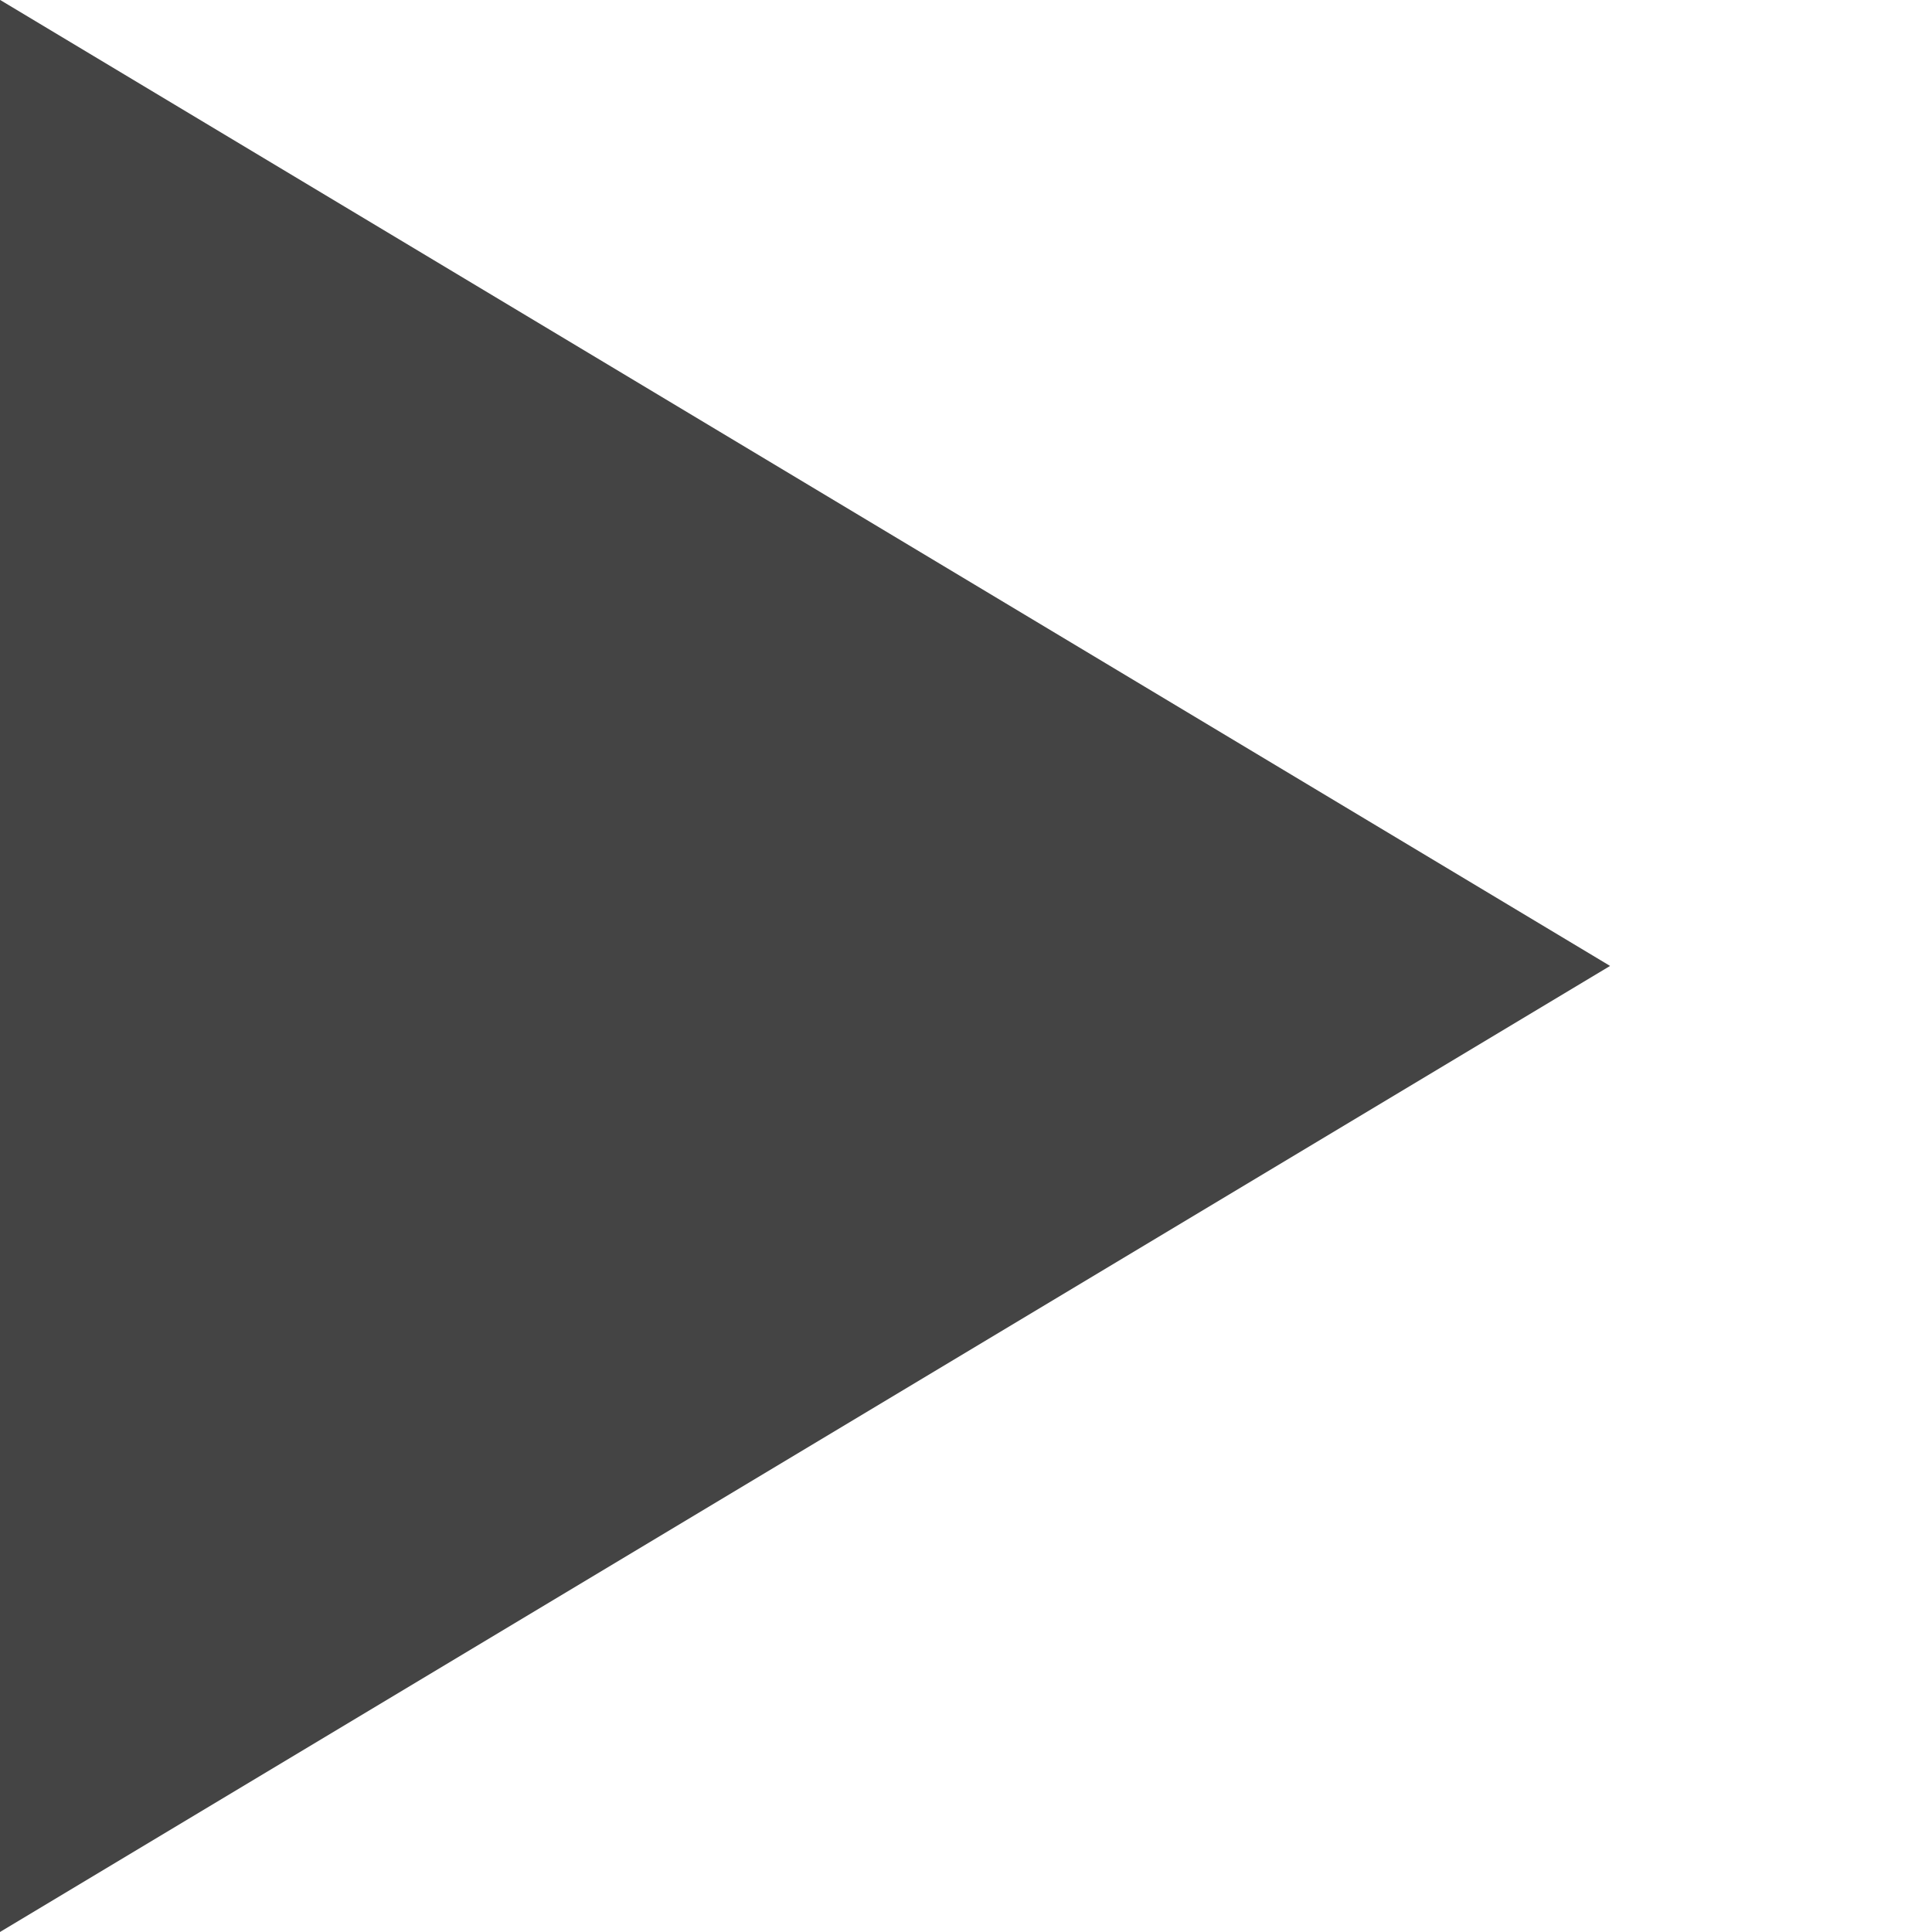
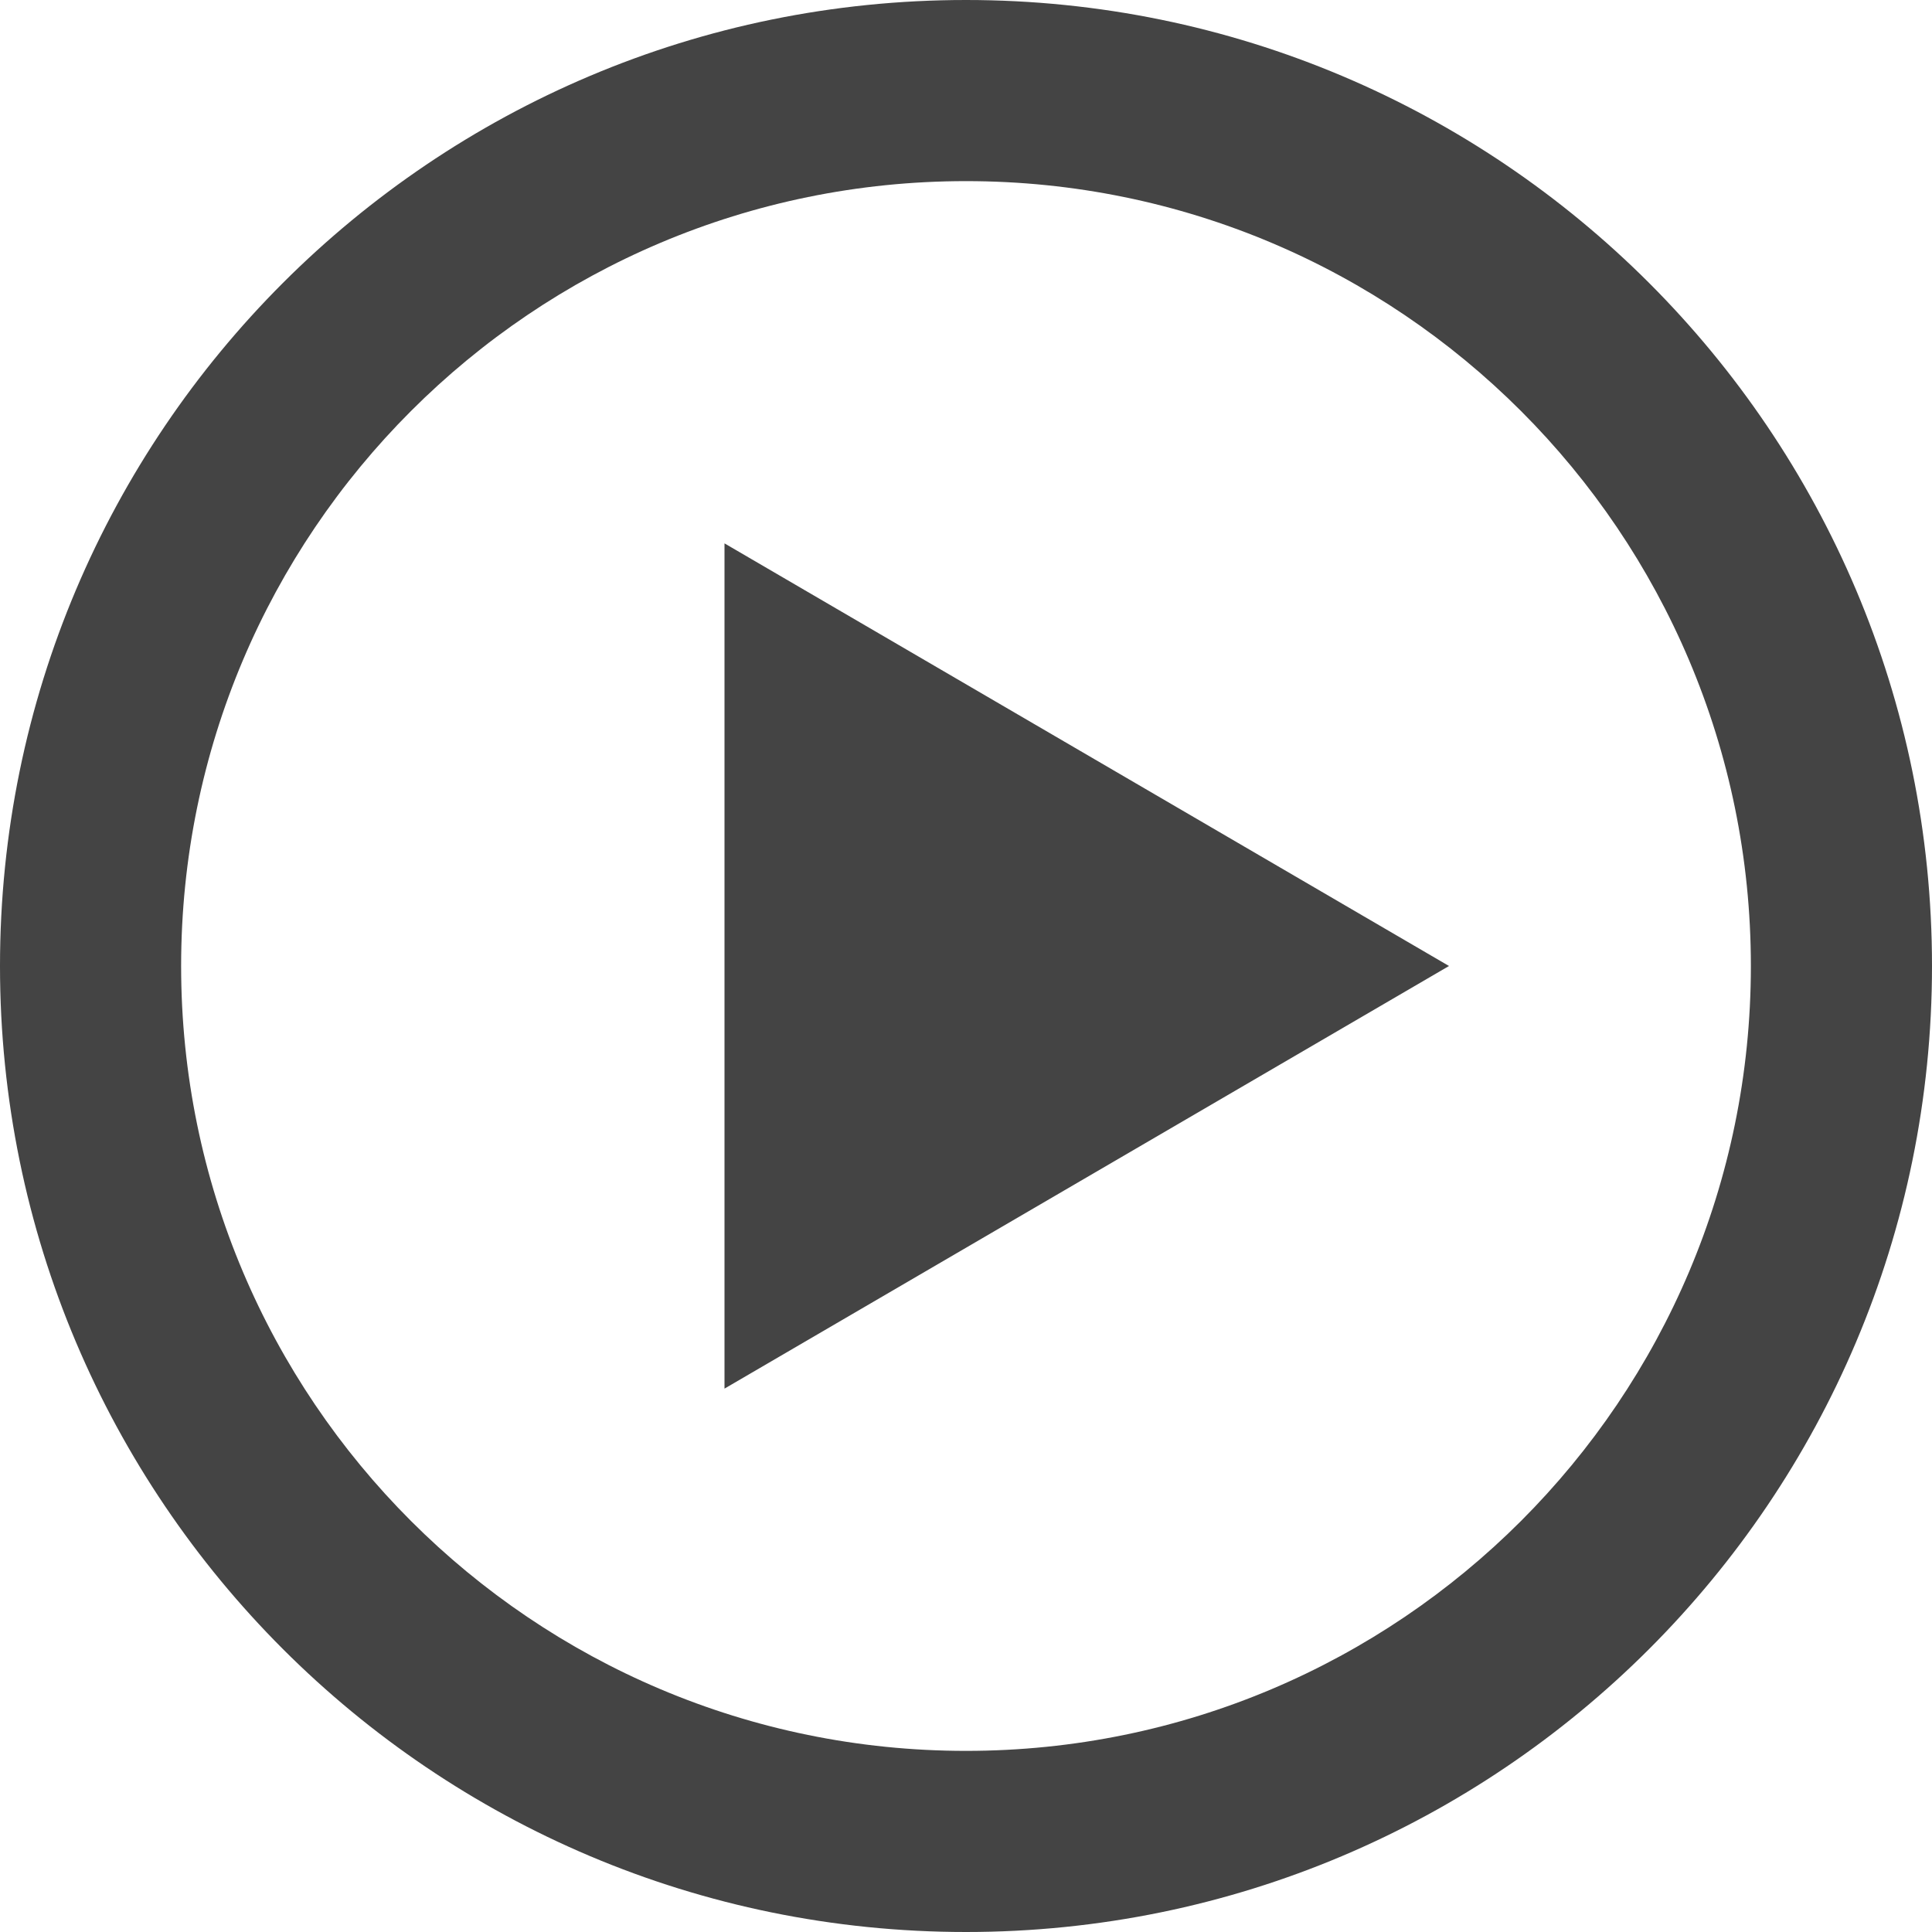
<svg xmlns="http://www.w3.org/2000/svg" version="1.1" width="32" height="32" viewBox="0 0 32 32">
-   <path fill="#444" d="M0-0.002l26.668 16.001-26.668 16.001v-32.002z" />
+   <path fill="#444" d="M16 0c-8.837 0-16 7.163-16 16s7.163 16 16 16 16-7.163 16-16-7.163-16-16-16zM16 29c-7.18 0-13-5.82-13-13s5.82-13 13-13 13 5.82 13 13-5.82 13-13 13zM12 9l12 7-12 7z" />
</svg>
